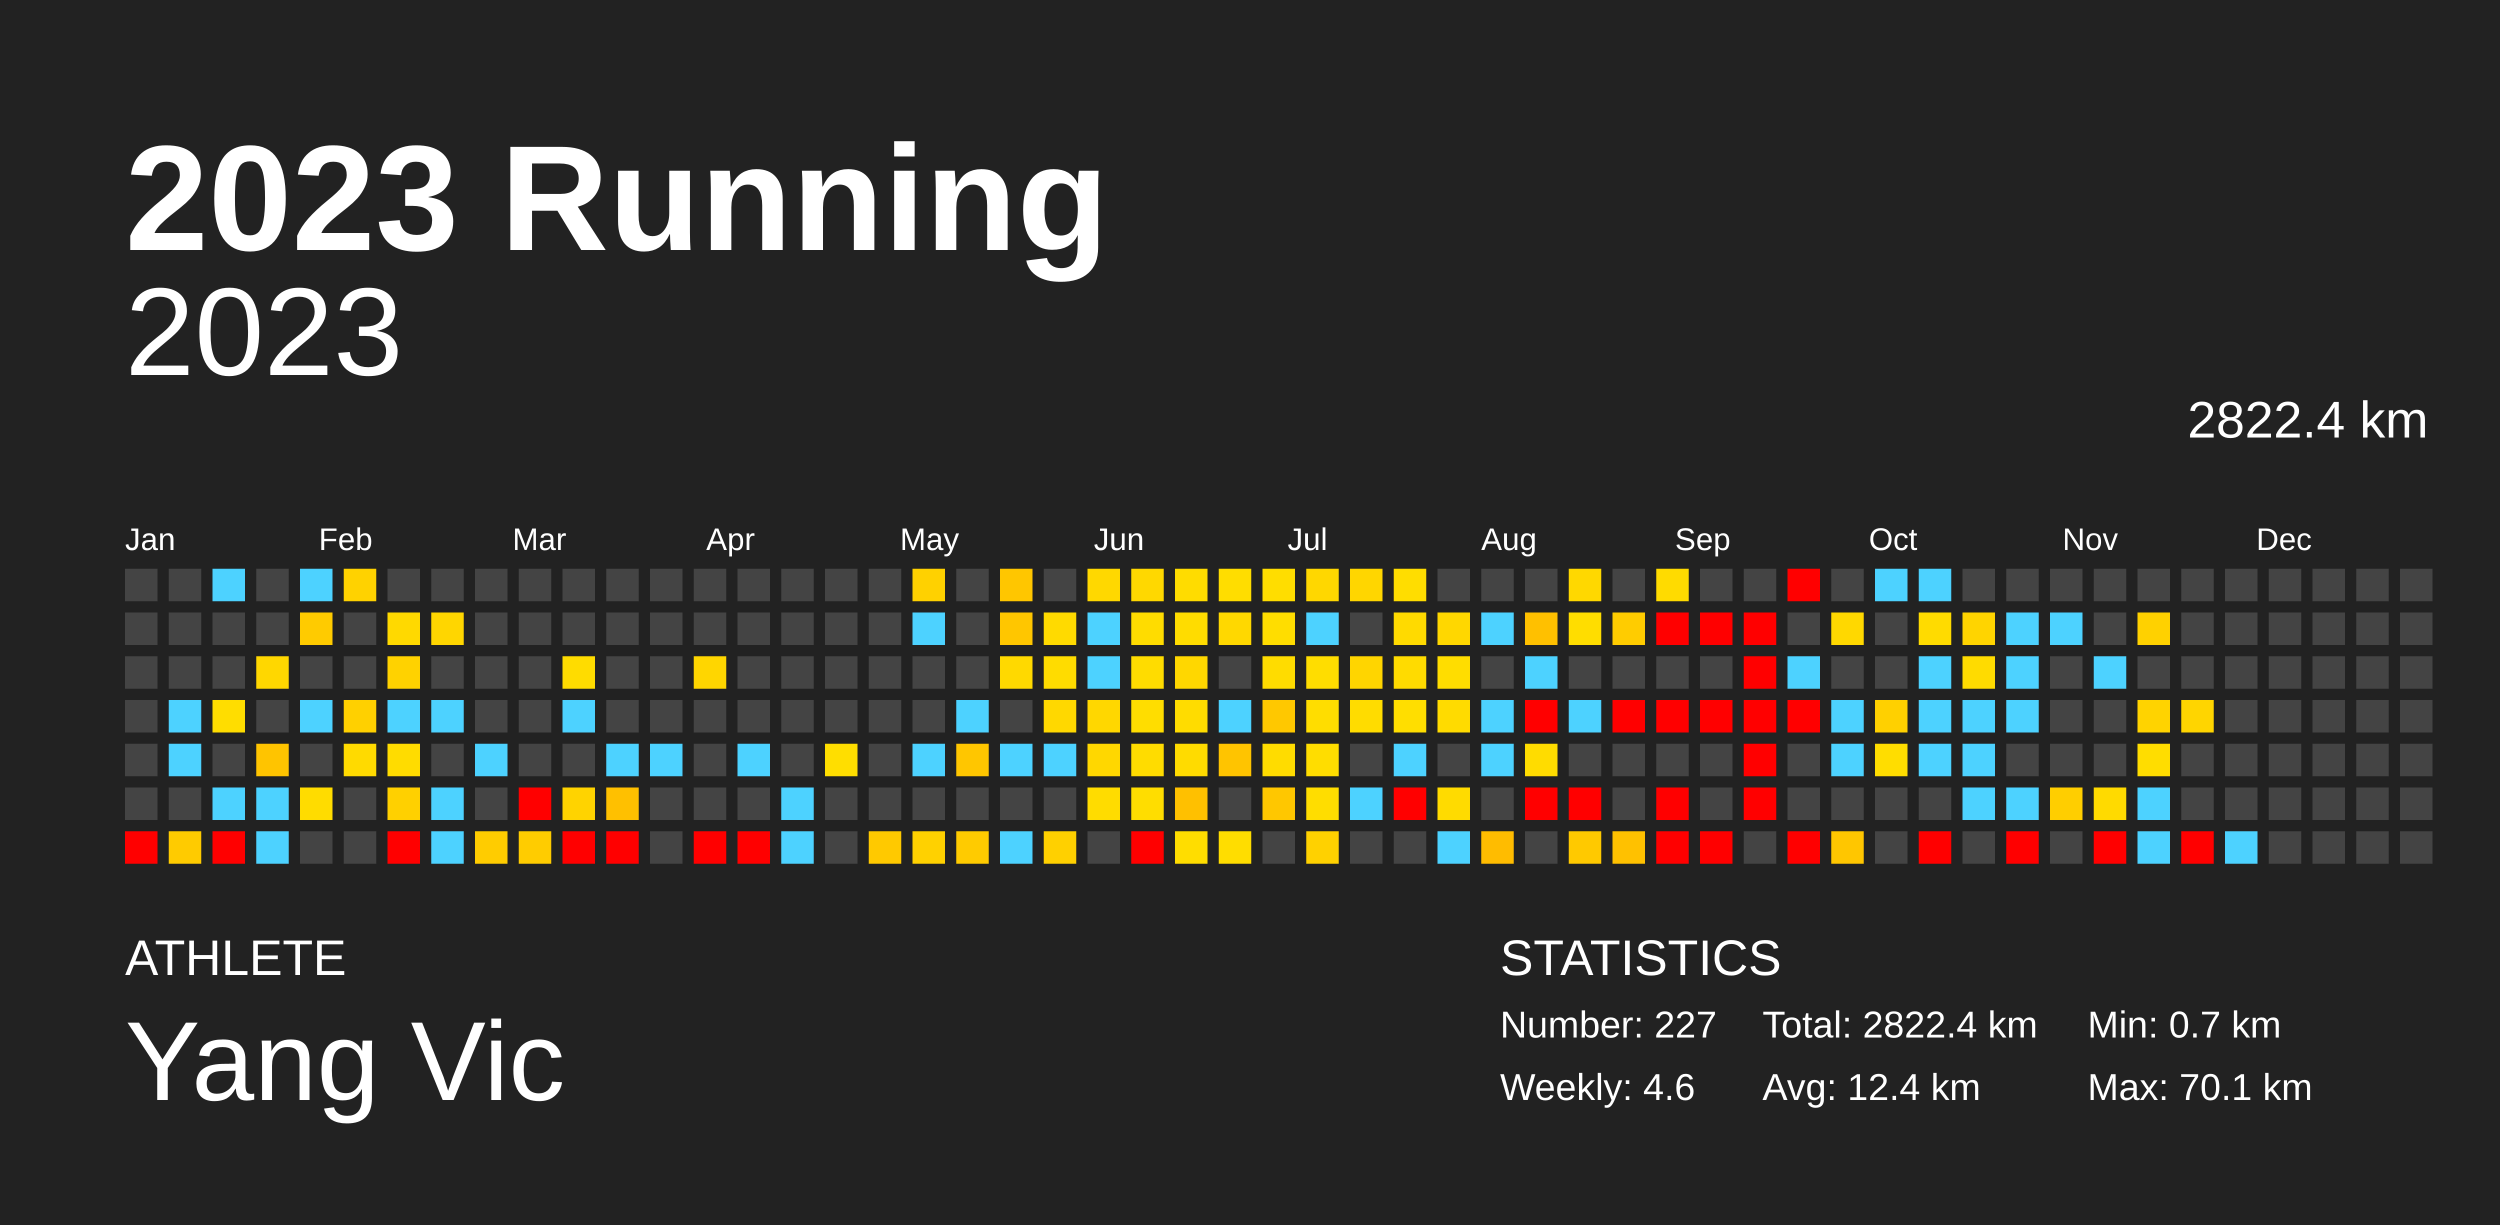
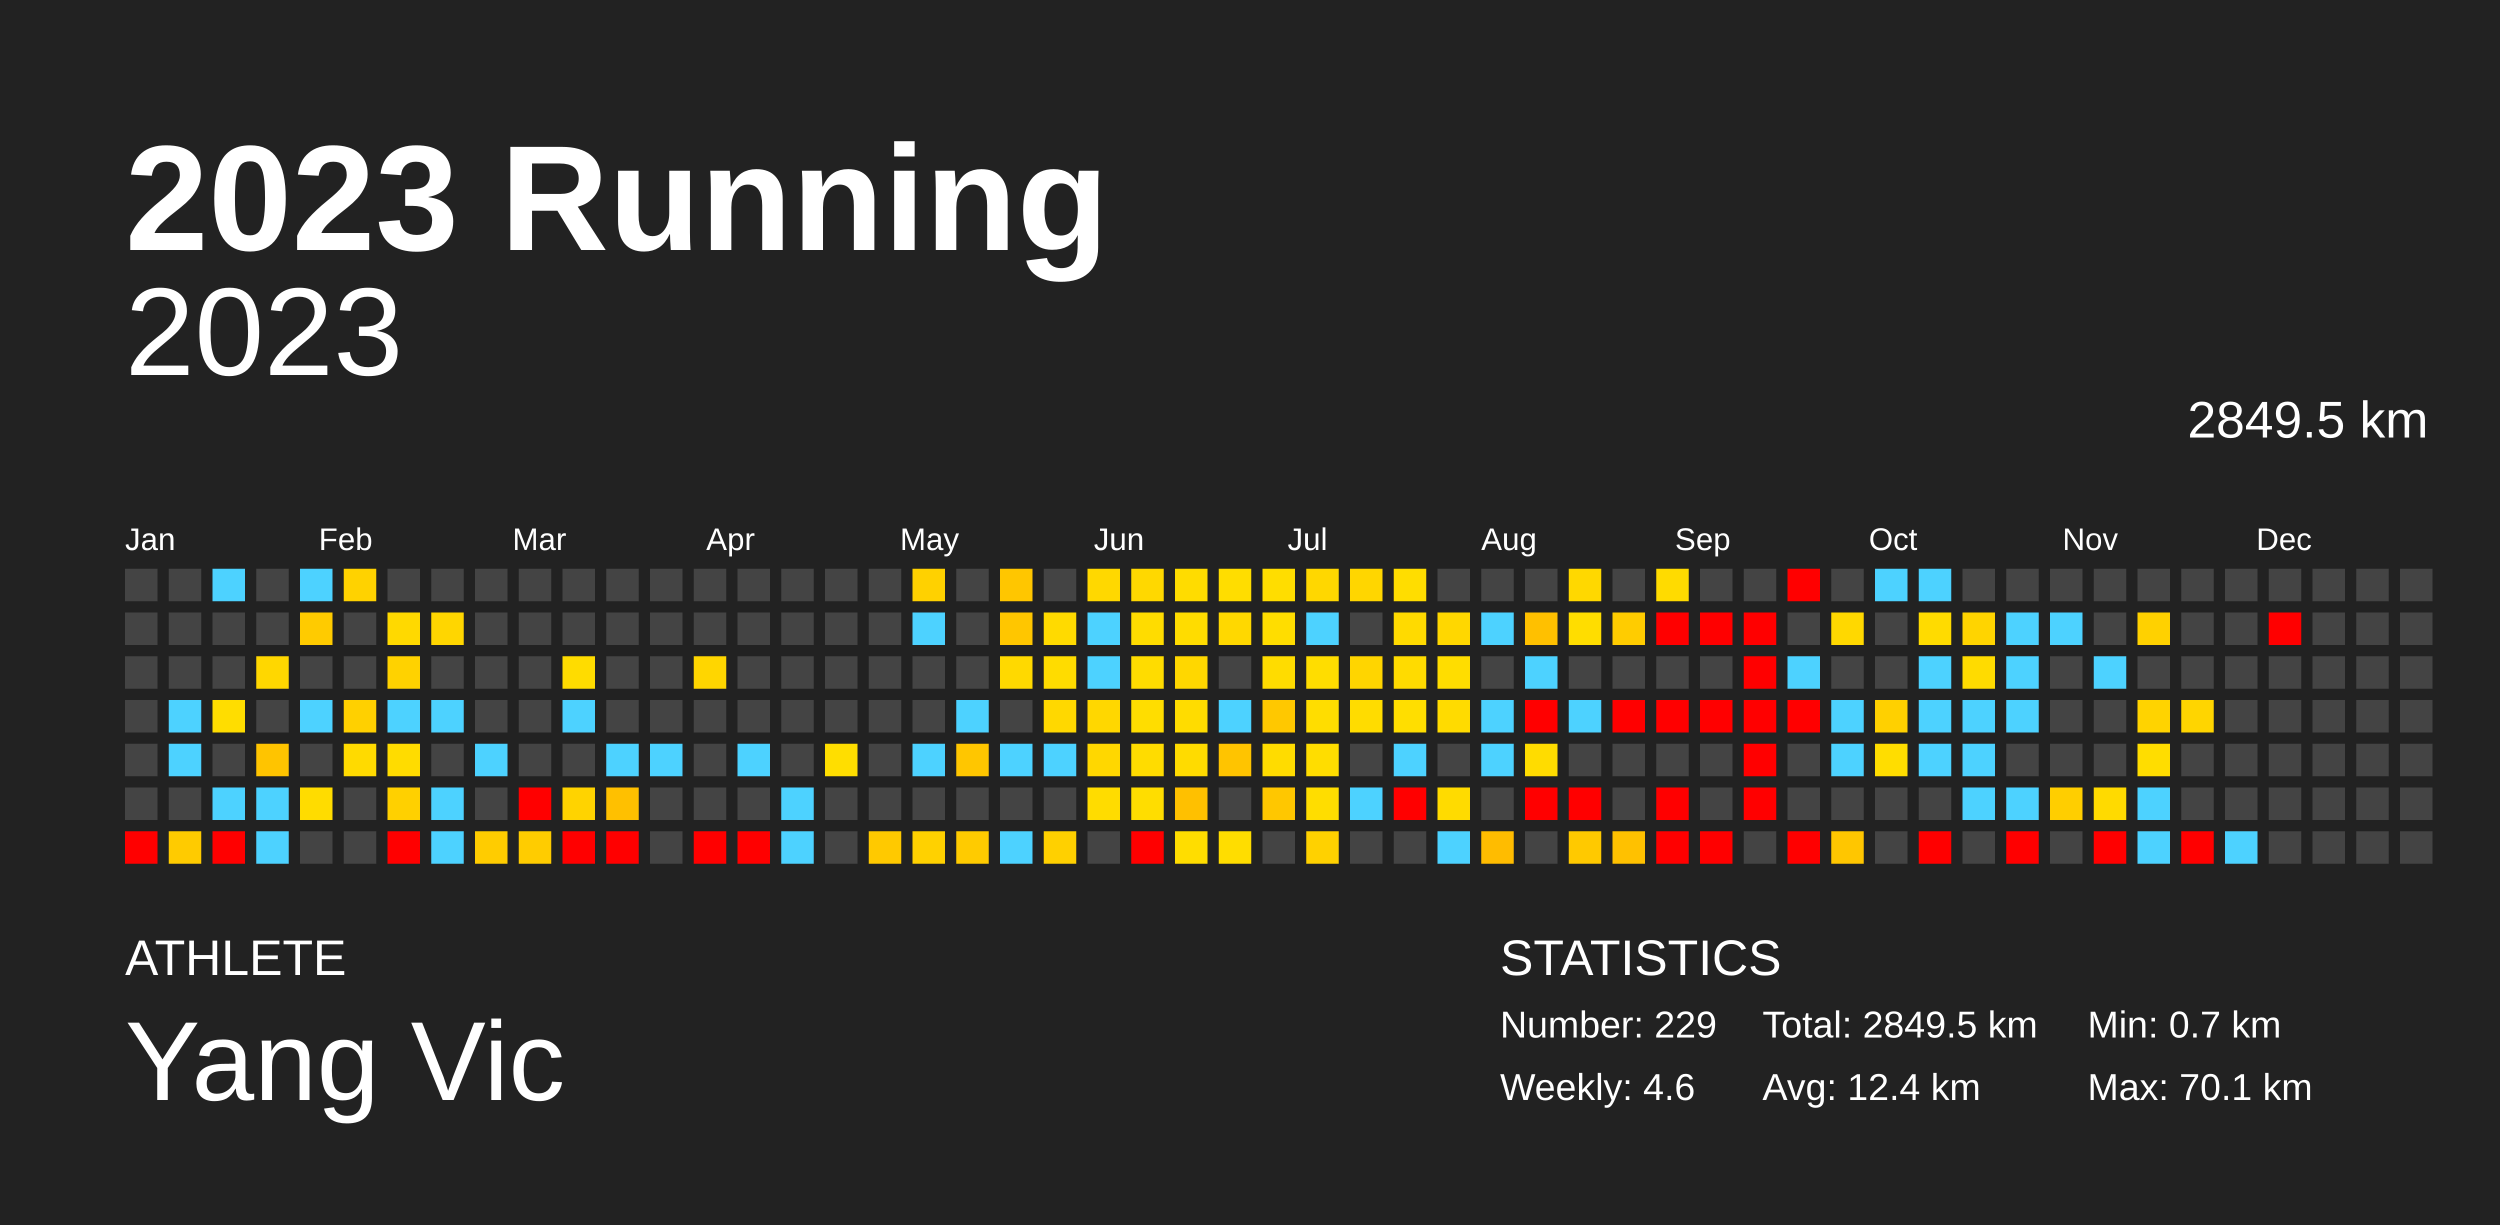
<svg xmlns="http://www.w3.org/2000/svg" baseProfile="full" height="98mm" version="1.1" viewBox="0,0,200,98" width="200mm">
  <defs />
  <rect fill="#222222" height="98" width="200" x="0" y="0" />
  <text fill="#FFFFFF" style="font-size:12px; font-family:Arial; font-weight:bold;" x="10" y="20">2023 Running</text>
  <text fill="#FFFFFF" style="font-size:4px; font-family:Arial" x="10" y="78">ATHLETE</text>
  <text fill="#FFFFFF" style="font-size:9px; font-family:Arial" x="10" y="88">Yang Vic</text>
  <text fill="#FFFFFF" style="font-size:4px; font-family:Arial" x="120" y="78">STATISTICS</text>
-   <text fill="#FFFFFF" style="font-size:3px; font-family:Arial" x="120" y="83">Number: 227</text>
+   <text fill="#FFFFFF" style="font-size:3px; font-family:Arial" x="120" y="83">Number: 229</text>
  <text fill="#FFFFFF" style="font-size:3px; font-family:Arial" x="120" y="88">Weekly: 4.6</text>
-   <text fill="#FFFFFF" style="font-size:3px; font-family:Arial" x="141" y="83">Total: 2822.4 km</text>
+   <text fill="#FFFFFF" style="font-size:3px; font-family:Arial" x="141" y="83">Total: 2849.5 km</text>
  <text fill="#FFFFFF" style="font-size:3px; font-family:Arial" x="141" y="88">Avg: 12.4 km</text>
  <text fill="#FFFFFF" style="font-size:3px; font-family:Arial" x="167" y="83">Min: 0.7 km</text>
  <text fill="#FFFFFF" style="font-size:3px; font-family:Arial" x="167" y="88">Max: 70.1 km</text>
  <text alignment-baseline="hanging" fill="#FFFFFF" style="font-size:10.0px; font-family:Arial;" x="10" y="30">2023</text>
-   <text alignment-baseline="hanging" fill="#FFFFFF" style="font-size:4.125px; font-family:Arial;" x="175" y="35">2822.4 km</text>
+   <text alignment-baseline="hanging" fill="#FFFFFF" style="font-size:4.125px; font-family:Arial;" x="175" y="35">2849.5 km</text>
  <text fill="#FFFFFF" style="font-size:2.5px; font-family:Arial" x="10.0" y="44">Jan</text>
  <text fill="#FFFFFF" style="font-size:2.5px; font-family:Arial" x="25.5" y="44">Feb</text>
  <text fill="#FFFFFF" style="font-size:2.5px; font-family:Arial" x="41.0" y="44">Mar</text>
  <text fill="#FFFFFF" style="font-size:2.5px; font-family:Arial" x="56.5" y="44">Apr</text>
  <text fill="#FFFFFF" style="font-size:2.5px; font-family:Arial" x="72.0" y="44">May</text>
  <text fill="#FFFFFF" style="font-size:2.5px; font-family:Arial" x="87.5" y="44">Jun</text>
  <text fill="#FFFFFF" style="font-size:2.5px; font-family:Arial" x="103.0" y="44">Jul</text>
  <text fill="#FFFFFF" style="font-size:2.5px; font-family:Arial" x="118.5" y="44">Aug</text>
  <text fill="#FFFFFF" style="font-size:2.5px; font-family:Arial" x="134.0" y="44">Sep</text>
  <text fill="#FFFFFF" style="font-size:2.5px; font-family:Arial" x="149.5" y="44">Oct</text>
  <text fill="#FFFFFF" style="font-size:2.5px; font-family:Arial" x="165.0" y="44">Nov</text>
  <text fill="#FFFFFF" style="font-size:2.5px; font-family:Arial" x="180.5" y="44">Dec</text>
  <rect fill="#444444" height="2.6" width="2.6" x="10.0" y="45.5" />
  <rect fill="#444444" height="2.6" width="2.6" x="10.0" y="49.0" />
  <rect fill="#444444" height="2.6" width="2.6" x="10.0" y="52.5" />
  <rect fill="#444444" height="2.6" width="2.6" x="10.0" y="56.0" />
  <rect fill="#444444" height="2.6" width="2.6" x="10.0" y="59.5" />
  <rect fill="#444444" height="2.6" width="2.6" x="10.0" y="63.0" />
  <rect fill="red" height="2.6" width="2.6" x="10.0" y="66.5" />
  <rect fill="#444444" height="2.6" width="2.6" x="13.5" y="45.5" />
  <rect fill="#444444" height="2.6" width="2.6" x="13.5" y="49.0" />
  <rect fill="#444444" height="2.6" width="2.6" x="13.5" y="52.5" />
  <rect fill="#4dd2ff" height="2.6" width="2.6" x="13.5" y="56.0" />
  <rect fill="#4dd2ff" height="2.6" width="2.6" x="13.5" y="59.5" />
  <rect fill="#444444" height="2.6" width="2.6" x="13.5" y="63.0" />
  <rect fill="#ffcb00" height="2.6" width="2.6" x="13.5" y="66.5" />
  <rect fill="#4dd2ff" height="2.6" width="2.6" x="17.0" y="45.5" />
  <rect fill="#444444" height="2.6" width="2.6" x="17.0" y="49.0" />
  <rect fill="#444444" height="2.6" width="2.6" x="17.0" y="52.5" />
  <rect fill="#ffdd00" height="2.6" width="2.6" x="17.0" y="56.0" />
  <rect fill="#444444" height="2.6" width="2.6" x="17.0" y="59.5" />
  <rect fill="#4dd2ff" height="2.6" width="2.6" x="17.0" y="63.0" />
  <rect fill="red" height="2.6" width="2.6" x="17.0" y="66.5" />
  <rect fill="#444444" height="2.6" width="2.6" x="20.5" y="45.5" />
  <rect fill="#444444" height="2.6" width="2.6" x="20.5" y="49.0" />
  <rect fill="#ffd700" height="2.6" width="2.6" x="20.5" y="52.5" />
  <rect fill="#444444" height="2.6" width="2.6" x="20.5" y="56.0" />
  <rect fill="#ffc400" height="2.6" width="2.6" x="20.5" y="59.5" />
  <rect fill="#4dd2ff" height="2.6" width="2.6" x="20.5" y="63.0" />
  <rect fill="#4dd2ff" height="2.6" width="2.6" x="20.5" y="66.5" />
  <rect fill="#4dd2ff" height="2.6" width="2.6" x="24.0" y="45.5" />
  <rect fill="#ffcb00" height="2.6" width="2.6" x="24.0" y="49.0" />
  <rect fill="#444444" height="2.6" width="2.6" x="24.0" y="52.5" />
  <rect fill="#4dd2ff" height="2.6" width="2.6" x="24.0" y="56.0" />
  <rect fill="#444444" height="2.6" width="2.6" x="24.0" y="59.5" />
  <rect fill="#ffdc00" height="2.6" width="2.6" x="24.0" y="63.0" />
  <rect fill="#444444" height="2.6" width="2.6" x="24.0" y="66.5" />
  <rect fill="#ffd200" height="2.6" width="2.6" x="27.5" y="45.5" />
  <rect fill="#444444" height="2.6" width="2.6" x="27.5" y="49.0" />
  <rect fill="#444444" height="2.6" width="2.6" x="27.5" y="52.5" />
  <rect fill="#ffd000" height="2.6" width="2.6" x="27.5" y="56.0" />
  <rect fill="#ffda00" height="2.6" width="2.6" x="27.5" y="59.5" />
  <rect fill="#444444" height="2.6" width="2.6" x="27.5" y="63.0" />
  <rect fill="#444444" height="2.6" width="2.6" x="27.5" y="66.5" />
  <rect fill="#444444" height="2.6" width="2.6" x="31.0" y="45.5" />
  <rect fill="#ffd900" height="2.6" width="2.6" x="31.0" y="49.0" />
  <rect fill="#ffd200" height="2.6" width="2.6" x="31.0" y="52.5" />
  <rect fill="#4dd2ff" height="2.6" width="2.6" x="31.0" y="56.0" />
  <rect fill="#ffdc00" height="2.6" width="2.6" x="31.0" y="59.5" />
  <rect fill="#ffd000" height="2.6" width="2.6" x="31.0" y="63.0" />
  <rect fill="red" height="2.6" width="2.6" x="31.0" y="66.5" />
  <rect fill="#444444" height="2.6" width="2.6" x="34.5" y="45.5" />
  <rect fill="#ffd600" height="2.6" width="2.6" x="34.5" y="49.0" />
  <rect fill="#444444" height="2.6" width="2.6" x="34.5" y="52.5" />
  <rect fill="#4dd2ff" height="2.6" width="2.6" x="34.5" y="56.0" />
  <rect fill="#444444" height="2.6" width="2.6" x="34.5" y="59.5" />
  <rect fill="#4dd2ff" height="2.6" width="2.6" x="34.5" y="63.0" />
  <rect fill="#4dd2ff" height="2.6" width="2.6" x="34.5" y="66.5" />
  <rect fill="#444444" height="2.6" width="2.6" x="38.0" y="45.5" />
  <rect fill="#444444" height="2.6" width="2.6" x="38.0" y="49.0" />
  <rect fill="#444444" height="2.6" width="2.6" x="38.0" y="52.5" />
  <rect fill="#444444" height="2.6" width="2.6" x="38.0" y="56.0" />
  <rect fill="#4dd2ff" height="2.6" width="2.6" x="38.0" y="59.5" />
  <rect fill="#444444" height="2.6" width="2.6" x="38.0" y="63.0" />
  <rect fill="#ffcc00" height="2.6" width="2.6" x="38.0" y="66.5" />
  <rect fill="#444444" height="2.6" width="2.6" x="41.5" y="45.5" />
  <rect fill="#444444" height="2.6" width="2.6" x="41.5" y="49.0" />
  <rect fill="#444444" height="2.6" width="2.6" x="41.5" y="52.5" />
  <rect fill="#444444" height="2.6" width="2.6" x="41.5" y="56.0" />
  <rect fill="#444444" height="2.6" width="2.6" x="41.5" y="59.5" />
  <rect fill="red" height="2.6" width="2.6" x="41.5" y="63.0" />
  <rect fill="#ffcc00" height="2.6" width="2.6" x="41.5" y="66.5" />
  <rect fill="#444444" height="2.6" width="2.6" x="45.0" y="45.5" />
  <rect fill="#444444" height="2.6" width="2.6" x="45.0" y="49.0" />
  <rect fill="#ffdc00" height="2.6" width="2.6" x="45.0" y="52.5" />
  <rect fill="#4dd2ff" height="2.6" width="2.6" x="45.0" y="56.0" />
  <rect fill="#444444" height="2.6" width="2.6" x="45.0" y="59.5" />
  <rect fill="#ffd300" height="2.6" width="2.6" x="45.0" y="63.0" />
  <rect fill="red" height="2.6" width="2.6" x="45.0" y="66.5" />
  <rect fill="#444444" height="2.6" width="2.6" x="48.5" y="45.5" />
  <rect fill="#444444" height="2.6" width="2.6" x="48.5" y="49.0" />
  <rect fill="#444444" height="2.6" width="2.6" x="48.5" y="52.5" />
  <rect fill="#444444" height="2.6" width="2.6" x="48.5" y="56.0" />
  <rect fill="#4dd2ff" height="2.6" width="2.6" x="48.5" y="59.5" />
  <rect fill="#ffc000" height="2.6" width="2.6" x="48.5" y="63.0" />
  <rect fill="red" height="2.6" width="2.6" x="48.5" y="66.5" />
  <rect fill="#444444" height="2.6" width="2.6" x="52.0" y="45.5" />
  <rect fill="#444444" height="2.6" width="2.6" x="52.0" y="49.0" />
  <rect fill="#444444" height="2.6" width="2.6" x="52.0" y="52.5" />
  <rect fill="#444444" height="2.6" width="2.6" x="52.0" y="56.0" />
  <rect fill="#4dd2ff" height="2.6" width="2.6" x="52.0" y="59.5" />
  <rect fill="#444444" height="2.6" width="2.6" x="52.0" y="63.0" />
  <rect fill="#444444" height="2.6" width="2.6" x="52.0" y="66.5" />
  <rect fill="#444444" height="2.6" width="2.6" x="55.5" y="45.5" />
  <rect fill="#444444" height="2.6" width="2.6" x="55.5" y="49.0" />
  <rect fill="#ffd600" height="2.6" width="2.6" x="55.5" y="52.5" />
  <rect fill="#444444" height="2.6" width="2.6" x="55.5" y="56.0" />
  <rect fill="#444444" height="2.6" width="2.6" x="55.5" y="59.5" />
  <rect fill="#444444" height="2.6" width="2.6" x="55.5" y="63.0" />
  <rect fill="red" height="2.6" width="2.6" x="55.5" y="66.5" />
  <rect fill="#444444" height="2.6" width="2.6" x="59.0" y="45.5" />
  <rect fill="#444444" height="2.6" width="2.6" x="59.0" y="49.0" />
  <rect fill="#444444" height="2.6" width="2.6" x="59.0" y="52.5" />
  <rect fill="#444444" height="2.6" width="2.6" x="59.0" y="56.0" />
  <rect fill="#4dd2ff" height="2.6" width="2.6" x="59.0" y="59.5" />
  <rect fill="#444444" height="2.6" width="2.6" x="59.0" y="63.0" />
  <rect fill="red" height="2.6" width="2.6" x="59.0" y="66.5" />
  <rect fill="#444444" height="2.6" width="2.6" x="62.5" y="45.5" />
  <rect fill="#444444" height="2.6" width="2.6" x="62.5" y="49.0" />
  <rect fill="#444444" height="2.6" width="2.6" x="62.5" y="52.5" />
  <rect fill="#444444" height="2.6" width="2.6" x="62.5" y="56.0" />
  <rect fill="#444444" height="2.6" width="2.6" x="62.5" y="59.5" />
  <rect fill="#4dd2ff" height="2.6" width="2.6" x="62.5" y="63.0" />
  <rect fill="#4dd2ff" height="2.6" width="2.6" x="62.5" y="66.5" />
  <rect fill="#444444" height="2.6" width="2.6" x="66.0" y="45.5" />
  <rect fill="#444444" height="2.6" width="2.6" x="66.0" y="49.0" />
  <rect fill="#444444" height="2.6" width="2.6" x="66.0" y="52.5" />
  <rect fill="#444444" height="2.6" width="2.6" x="66.0" y="56.0" />
  <rect fill="#ffde00" height="2.6" width="2.6" x="66.0" y="59.5" />
  <rect fill="#444444" height="2.6" width="2.6" x="66.0" y="63.0" />
  <rect fill="#444444" height="2.6" width="2.6" x="66.0" y="66.5" />
  <rect fill="#444444" height="2.6" width="2.6" x="69.5" y="45.5" />
  <rect fill="#444444" height="2.6" width="2.6" x="69.5" y="49.0" />
  <rect fill="#444444" height="2.6" width="2.6" x="69.5" y="52.5" />
  <rect fill="#444444" height="2.6" width="2.6" x="69.5" y="56.0" />
  <rect fill="#444444" height="2.6" width="2.6" x="69.5" y="59.5" />
  <rect fill="#444444" height="2.6" width="2.6" x="69.5" y="63.0" />
  <rect fill="#ffc900" height="2.6" width="2.6" x="69.5" y="66.5" />
  <rect fill="#ffd100" height="2.6" width="2.6" x="73.0" y="45.5" />
  <rect fill="#4dd2ff" height="2.6" width="2.6" x="73.0" y="49.0" />
  <rect fill="#444444" height="2.6" width="2.6" x="73.0" y="52.5" />
  <rect fill="#444444" height="2.6" width="2.6" x="73.0" y="56.0" />
  <rect fill="#4dd2ff" height="2.6" width="2.6" x="73.0" y="59.5" />
  <rect fill="#444444" height="2.6" width="2.6" x="73.0" y="63.0" />
  <rect fill="#ffd100" height="2.6" width="2.6" x="73.0" y="66.5" />
  <rect fill="#444444" height="2.6" width="2.6" x="76.5" y="45.5" />
  <rect fill="#444444" height="2.6" width="2.6" x="76.5" y="49.0" />
  <rect fill="#444444" height="2.6" width="2.6" x="76.5" y="52.5" />
  <rect fill="#4dd2ff" height="2.6" width="2.6" x="76.5" y="56.0" />
  <rect fill="#ffc600" height="2.6" width="2.6" x="76.5" y="59.5" />
  <rect fill="#444444" height="2.6" width="2.6" x="76.5" y="63.0" />
  <rect fill="#ffcb00" height="2.6" width="2.6" x="76.5" y="66.5" />
  <rect fill="#ffc600" height="2.6" width="2.6" x="80.0" y="45.5" />
  <rect fill="#ffc600" height="2.6" width="2.6" x="80.0" y="49.0" />
  <rect fill="#ffd900" height="2.6" width="2.6" x="80.0" y="52.5" />
  <rect fill="#444444" height="2.6" width="2.6" x="80.0" y="56.0" />
  <rect fill="#4dd2ff" height="2.6" width="2.6" x="80.0" y="59.5" />
  <rect fill="#444444" height="2.6" width="2.6" x="80.0" y="63.0" />
  <rect fill="#4dd2ff" height="2.6" width="2.6" x="80.0" y="66.5" />
  <rect fill="#444444" height="2.6" width="2.6" x="83.5" y="45.5" />
  <rect fill="#ffda00" height="2.6" width="2.6" x="83.5" y="49.0" />
  <rect fill="#ffdc00" height="2.6" width="2.6" x="83.5" y="52.5" />
  <rect fill="#ffd800" height="2.6" width="2.6" x="83.5" y="56.0" />
  <rect fill="#4dd2ff" height="2.6" width="2.6" x="83.5" y="59.5" />
  <rect fill="#444444" height="2.6" width="2.6" x="83.5" y="63.0" />
  <rect fill="#ffd000" height="2.6" width="2.6" x="83.5" y="66.5" />
  <rect fill="#ffd800" height="2.6" width="2.6" x="87.0" y="45.5" />
  <rect fill="#4dd2ff" height="2.6" width="2.6" x="87.0" y="49.0" />
  <rect fill="#4dd2ff" height="2.6" width="2.6" x="87.0" y="52.5" />
  <rect fill="#ffd700" height="2.6" width="2.6" x="87.0" y="56.0" />
  <rect fill="#ffd700" height="2.6" width="2.6" x="87.0" y="59.5" />
  <rect fill="#ffdc00" height="2.6" width="2.6" x="87.0" y="63.0" />
  <rect fill="#444444" height="2.6" width="2.6" x="87.0" y="66.5" />
  <rect fill="#ffd800" height="2.6" width="2.6" x="90.5" y="45.5" />
  <rect fill="#ffdc00" height="2.6" width="2.6" x="90.5" y="49.0" />
  <rect fill="#ffdc00" height="2.6" width="2.6" x="90.5" y="52.5" />
  <rect fill="#ffdd00" height="2.6" width="2.6" x="90.5" y="56.0" />
  <rect fill="#ffdc00" height="2.6" width="2.6" x="90.5" y="59.5" />
  <rect fill="#ffdd00" height="2.6" width="2.6" x="90.5" y="63.0" />
  <rect fill="red" height="2.6" width="2.6" x="90.5" y="66.5" />
  <rect fill="#ffdc00" height="2.6" width="2.6" x="94.0" y="45.5" />
  <rect fill="#ffdc00" height="2.6" width="2.6" x="94.0" y="49.0" />
  <rect fill="#ffd700" height="2.6" width="2.6" x="94.0" y="52.5" />
  <rect fill="#ffdc00" height="2.6" width="2.6" x="94.0" y="56.0" />
  <rect fill="#ffdb00" height="2.6" width="2.6" x="94.0" y="59.5" />
  <rect fill="#ffc000" height="2.6" width="2.6" x="94.0" y="63.0" />
  <rect fill="#ffdd00" height="2.6" width="2.6" x="94.0" y="66.5" />
  <rect fill="#ffdd00" height="2.6" width="2.6" x="97.5" y="45.5" />
  <rect fill="#ffd800" height="2.6" width="2.6" x="97.5" y="49.0" />
  <rect fill="#444444" height="2.6" width="2.6" x="97.5" y="52.5" />
  <rect fill="#4dd2ff" height="2.6" width="2.6" x="97.5" y="56.0" />
  <rect fill="#ffc400" height="2.6" width="2.6" x="97.5" y="59.5" />
  <rect fill="#444444" height="2.6" width="2.6" x="97.5" y="63.0" />
  <rect fill="#ffdd00" height="2.6" width="2.6" x="97.5" y="66.5" />
  <rect fill="#ffdd00" height="2.6" width="2.6" x="101.0" y="45.5" />
  <rect fill="#ffdd00" height="2.6" width="2.6" x="101.0" y="49.0" />
  <rect fill="#ffdc00" height="2.6" width="2.6" x="101.0" y="52.5" />
  <rect fill="#ffc800" height="2.6" width="2.6" x="101.0" y="56.0" />
  <rect fill="#ffdc00" height="2.6" width="2.6" x="101.0" y="59.5" />
  <rect fill="#ffc700" height="2.6" width="2.6" x="101.0" y="63.0" />
  <rect fill="#444444" height="2.6" width="2.6" x="101.0" y="66.5" />
  <rect fill="#ffd700" height="2.6" width="2.6" x="104.5" y="45.5" />
  <rect fill="#4dd2ff" height="2.6" width="2.6" x="104.5" y="49.0" />
  <rect fill="#ffdd00" height="2.6" width="2.6" x="104.5" y="52.5" />
  <rect fill="#ffdd00" height="2.6" width="2.6" x="104.5" y="56.0" />
  <rect fill="#ffdd00" height="2.6" width="2.6" x="104.5" y="59.5" />
  <rect fill="#ffdd00" height="2.6" width="2.6" x="104.5" y="63.0" />
  <rect fill="#ffd100" height="2.6" width="2.6" x="104.5" y="66.5" />
  <rect fill="#ffd600" height="2.6" width="2.6" x="108.0" y="45.5" />
  <rect fill="#444444" height="2.6" width="2.6" x="108.0" y="49.0" />
  <rect fill="#ffd500" height="2.6" width="2.6" x="108.0" y="52.5" />
  <rect fill="#ffdc00" height="2.6" width="2.6" x="108.0" y="56.0" />
  <rect fill="#444444" height="2.6" width="2.6" x="108.0" y="59.5" />
  <rect fill="#4dd2ff" height="2.6" width="2.6" x="108.0" y="63.0" />
  <rect fill="#444444" height="2.6" width="2.6" x="108.0" y="66.5" />
  <rect fill="#ffdd00" height="2.6" width="2.6" x="111.5" y="45.5" />
  <rect fill="#ffda00" height="2.6" width="2.6" x="111.5" y="49.0" />
  <rect fill="#ffdb00" height="2.6" width="2.6" x="111.5" y="52.5" />
  <rect fill="#ffde00" height="2.6" width="2.6" x="111.5" y="56.0" />
  <rect fill="#4dd2ff" height="2.6" width="2.6" x="111.5" y="59.5" />
  <rect fill="red" height="2.6" width="2.6" x="111.5" y="63.0" />
  <rect fill="#444444" height="2.6" width="2.6" x="111.5" y="66.5" />
  <rect fill="#444444" height="2.6" width="2.6" x="115.0" y="45.5" />
  <rect fill="#ffd700" height="2.6" width="2.6" x="115.0" y="49.0" />
  <rect fill="#ffdd00" height="2.6" width="2.6" x="115.0" y="52.5" />
  <rect fill="#ffdb00" height="2.6" width="2.6" x="115.0" y="56.0" />
  <rect fill="#444444" height="2.6" width="2.6" x="115.0" y="59.5" />
  <rect fill="#ffdb00" height="2.6" width="2.6" x="115.0" y="63.0" />
  <rect fill="#4dd2ff" height="2.6" width="2.6" x="115.0" y="66.5" />
  <rect fill="#444444" height="2.6" width="2.6" x="118.5" y="45.5" />
  <rect fill="#4dd2ff" height="2.6" width="2.6" x="118.5" y="49.0" />
  <rect fill="#444444" height="2.6" width="2.6" x="118.5" y="52.5" />
  <rect fill="#4dd2ff" height="2.6" width="2.6" x="118.5" y="56.0" />
  <rect fill="#4dd2ff" height="2.6" width="2.6" x="118.5" y="59.5" />
  <rect fill="#444444" height="2.6" width="2.6" x="118.5" y="63.0" />
  <rect fill="#ffbc00" height="2.6" width="2.6" x="118.5" y="66.5" />
  <rect fill="#444444" height="2.6" width="2.6" x="122.0" y="45.5" />
  <rect fill="#ffc000" height="2.6" width="2.6" x="122.0" y="49.0" />
  <rect fill="#4dd2ff" height="2.6" width="2.6" x="122.0" y="52.5" />
  <rect fill="red" height="2.6" width="2.6" x="122.0" y="56.0" />
  <rect fill="#ffdc00" height="2.6" width="2.6" x="122.0" y="59.5" />
  <rect fill="red" height="2.6" width="2.6" x="122.0" y="63.0" />
  <rect fill="#444444" height="2.6" width="2.6" x="122.0" y="66.5" />
  <rect fill="#ffd800" height="2.6" width="2.6" x="125.5" y="45.5" />
  <rect fill="#ffdd00" height="2.6" width="2.6" x="125.5" y="49.0" />
  <rect fill="#444444" height="2.6" width="2.6" x="125.5" y="52.5" />
  <rect fill="#4dd2ff" height="2.6" width="2.6" x="125.5" y="56.0" />
  <rect fill="#444444" height="2.6" width="2.6" x="125.5" y="59.5" />
  <rect fill="red" height="2.6" width="2.6" x="125.5" y="63.0" />
  <rect fill="#ffc900" height="2.6" width="2.6" x="125.5" y="66.5" />
  <rect fill="#444444" height="2.6" width="2.6" x="129.0" y="45.5" />
  <rect fill="#ffcc00" height="2.6" width="2.6" x="129.0" y="49.0" />
  <rect fill="#444444" height="2.6" width="2.6" x="129.0" y="52.5" />
  <rect fill="red" height="2.6" width="2.6" x="129.0" y="56.0" />
  <rect fill="#444444" height="2.6" width="2.6" x="129.0" y="59.5" />
  <rect fill="#444444" height="2.6" width="2.6" x="129.0" y="63.0" />
  <rect fill="#ffc100" height="2.6" width="2.6" x="129.0" y="66.5" />
  <rect fill="#ffdb00" height="2.6" width="2.6" x="132.5" y="45.5" />
  <rect fill="red" height="2.6" width="2.6" x="132.5" y="49.0" />
  <rect fill="#444444" height="2.6" width="2.6" x="132.5" y="52.5" />
  <rect fill="red" height="2.6" width="2.6" x="132.5" y="56.0" />
  <rect fill="#444444" height="2.6" width="2.6" x="132.5" y="59.5" />
  <rect fill="red" height="2.6" width="2.6" x="132.5" y="63.0" />
  <rect fill="red" height="2.6" width="2.6" x="132.5" y="66.5" />
  <rect fill="#444444" height="2.6" width="2.6" x="136.0" y="45.5" />
  <rect fill="red" height="2.6" width="2.6" x="136.0" y="49.0" />
  <rect fill="#444444" height="2.6" width="2.6" x="136.0" y="52.5" />
  <rect fill="red" height="2.6" width="2.6" x="136.0" y="56.0" />
  <rect fill="#444444" height="2.6" width="2.6" x="136.0" y="59.5" />
  <rect fill="#444444" height="2.6" width="2.6" x="136.0" y="63.0" />
  <rect fill="red" height="2.6" width="2.6" x="136.0" y="66.5" />
  <rect fill="#444444" height="2.6" width="2.6" x="139.5" y="45.5" />
  <rect fill="red" height="2.6" width="2.6" x="139.5" y="49.0" />
  <rect fill="red" height="2.6" width="2.6" x="139.5" y="52.5" />
  <rect fill="red" height="2.6" width="2.6" x="139.5" y="56.0" />
  <rect fill="red" height="2.6" width="2.6" x="139.5" y="59.5" />
  <rect fill="red" height="2.6" width="2.6" x="139.5" y="63.0" />
  <rect fill="#444444" height="2.6" width="2.6" x="139.5" y="66.5" />
  <rect fill="red" height="2.6" width="2.6" x="143.0" y="45.5" />
  <rect fill="#444444" height="2.6" width="2.6" x="143.0" y="49.0" />
  <rect fill="#4dd2ff" height="2.6" width="2.6" x="143.0" y="52.5" />
  <rect fill="red" height="2.6" width="2.6" x="143.0" y="56.0" />
  <rect fill="#444444" height="2.6" width="2.6" x="143.0" y="59.5" />
  <rect fill="#444444" height="2.6" width="2.6" x="143.0" y="63.0" />
  <rect fill="red" height="2.6" width="2.6" x="143.0" y="66.5" />
  <rect fill="#444444" height="2.6" width="2.6" x="146.5" y="45.5" />
  <rect fill="#ffd800" height="2.6" width="2.6" x="146.5" y="49.0" />
  <rect fill="#444444" height="2.6" width="2.6" x="146.5" y="52.5" />
  <rect fill="#4dd2ff" height="2.6" width="2.6" x="146.5" y="56.0" />
  <rect fill="#4dd2ff" height="2.6" width="2.6" x="146.5" y="59.5" />
  <rect fill="#444444" height="2.6" width="2.6" x="146.5" y="63.0" />
  <rect fill="#ffc600" height="2.6" width="2.6" x="146.5" y="66.5" />
  <rect fill="#4dd2ff" height="2.6" width="2.6" x="150.0" y="45.5" />
  <rect fill="#444444" height="2.6" width="2.6" x="150.0" y="49.0" />
  <rect fill="#444444" height="2.6" width="2.6" x="150.0" y="52.5" />
  <rect fill="#ffd000" height="2.6" width="2.6" x="150.0" y="56.0" />
  <rect fill="#ffdd00" height="2.6" width="2.6" x="150.0" y="59.5" />
  <rect fill="#444444" height="2.6" width="2.6" x="150.0" y="63.0" />
  <rect fill="#444444" height="2.6" width="2.6" x="150.0" y="66.5" />
  <rect fill="#4dd2ff" height="2.6" width="2.6" x="153.5" y="45.5" />
  <rect fill="#ffdb00" height="2.6" width="2.6" x="153.5" y="49.0" />
  <rect fill="#4dd2ff" height="2.6" width="2.6" x="153.5" y="52.5" />
  <rect fill="#4dd2ff" height="2.6" width="2.6" x="153.5" y="56.0" />
  <rect fill="#4dd2ff" height="2.6" width="2.6" x="153.5" y="59.5" />
  <rect fill="#444444" height="2.6" width="2.6" x="153.5" y="63.0" />
  <rect fill="red" height="2.6" width="2.6" x="153.5" y="66.5" />
  <rect fill="#444444" height="2.6" width="2.6" x="157.0" y="45.5" />
  <rect fill="#ffd400" height="2.6" width="2.6" x="157.0" y="49.0" />
  <rect fill="#ffdb00" height="2.6" width="2.6" x="157.0" y="52.5" />
  <rect fill="#4dd2ff" height="2.6" width="2.6" x="157.0" y="56.0" />
  <rect fill="#4dd2ff" height="2.6" width="2.6" x="157.0" y="59.5" />
  <rect fill="#4dd2ff" height="2.6" width="2.6" x="157.0" y="63.0" />
  <rect fill="#444444" height="2.6" width="2.6" x="157.0" y="66.5" />
  <rect fill="#444444" height="2.6" width="2.6" x="160.5" y="45.5" />
  <rect fill="#4dd2ff" height="2.6" width="2.6" x="160.5" y="49.0" />
  <rect fill="#4dd2ff" height="2.6" width="2.6" x="160.5" y="52.5" />
  <rect fill="#4dd2ff" height="2.6" width="2.6" x="160.5" y="56.0" />
  <rect fill="#444444" height="2.6" width="2.6" x="160.5" y="59.5" />
  <rect fill="#4dd2ff" height="2.6" width="2.6" x="160.5" y="63.0" />
  <rect fill="red" height="2.6" width="2.6" x="160.5" y="66.5" />
  <rect fill="#444444" height="2.6" width="2.6" x="164.0" y="45.5" />
  <rect fill="#4dd2ff" height="2.6" width="2.6" x="164.0" y="49.0" />
  <rect fill="#444444" height="2.6" width="2.6" x="164.0" y="52.5" />
  <rect fill="#444444" height="2.6" width="2.6" x="164.0" y="56.0" />
  <rect fill="#444444" height="2.6" width="2.6" x="164.0" y="59.5" />
  <rect fill="#ffce00" height="2.6" width="2.6" x="164.0" y="63.0" />
  <rect fill="#444444" height="2.6" width="2.6" x="164.0" y="66.5" />
  <rect fill="#444444" height="2.6" width="2.6" x="167.5" y="45.5" />
  <rect fill="#444444" height="2.6" width="2.6" x="167.5" y="49.0" />
  <rect fill="#4dd2ff" height="2.6" width="2.6" x="167.5" y="52.5" />
  <rect fill="#444444" height="2.6" width="2.6" x="167.5" y="56.0" />
  <rect fill="#444444" height="2.6" width="2.6" x="167.5" y="59.5" />
  <rect fill="#ffda00" height="2.6" width="2.6" x="167.5" y="63.0" />
  <rect fill="red" height="2.6" width="2.6" x="167.5" y="66.5" />
  <rect fill="#444444" height="2.6" width="2.6" x="171.0" y="45.5" />
  <rect fill="#ffd100" height="2.6" width="2.6" x="171.0" y="49.0" />
  <rect fill="#444444" height="2.6" width="2.6" x="171.0" y="52.5" />
  <rect fill="#ffd300" height="2.6" width="2.6" x="171.0" y="56.0" />
  <rect fill="#ffdd00" height="2.6" width="2.6" x="171.0" y="59.5" />
  <rect fill="#4dd2ff" height="2.6" width="2.6" x="171.0" y="63.0" />
  <rect fill="#4dd2ff" height="2.6" width="2.6" x="171.0" y="66.5" />
  <rect fill="#444444" height="2.6" width="2.6" x="174.5" y="45.5" />
  <rect fill="#444444" height="2.6" width="2.6" x="174.5" y="49.0" />
  <rect fill="#444444" height="2.6" width="2.6" x="174.5" y="52.5" />
  <rect fill="#ffd500" height="2.6" width="2.6" x="174.5" y="56.0" />
  <rect fill="#444444" height="2.6" width="2.6" x="174.5" y="59.5" />
  <rect fill="#444444" height="2.6" width="2.6" x="174.5" y="63.0" />
  <rect fill="red" height="2.6" width="2.6" x="174.5" y="66.5" />
  <rect fill="#444444" height="2.6" width="2.6" x="178.0" y="45.5" />
  <rect fill="#444444" height="2.6" width="2.6" x="178.0" y="49.0" />
  <rect fill="#444444" height="2.6" width="2.6" x="178.0" y="52.5" />
  <rect fill="#444444" height="2.6" width="2.6" x="178.0" y="56.0" />
  <rect fill="#444444" height="2.6" width="2.6" x="178.0" y="59.5" />
  <rect fill="#444444" height="2.6" width="2.6" x="178.0" y="63.0" />
  <rect fill="#4dd2ff" height="2.6" width="2.6" x="178.0" y="66.5" />
  <rect fill="#444444" height="2.6" width="2.6" x="181.5" y="45.5" />
-   <rect fill="#444444" height="2.6" width="2.6" x="181.5" y="49.0" />
+   <rect fill="red" height="2.6" width="2.6" x="181.5" y="49.0" />
  <rect fill="#444444" height="2.6" width="2.6" x="181.5" y="52.5" />
  <rect fill="#444444" height="2.6" width="2.6" x="181.5" y="56.0" />
  <rect fill="#444444" height="2.6" width="2.6" x="181.5" y="59.5" />
  <rect fill="#444444" height="2.6" width="2.6" x="181.5" y="63.0" />
  <rect fill="#444444" height="2.6" width="2.6" x="181.5" y="66.5" />
  <rect fill="#444444" height="2.6" width="2.6" x="185.0" y="45.5" />
  <rect fill="#444444" height="2.6" width="2.6" x="185.0" y="49.0" />
  <rect fill="#444444" height="2.6" width="2.6" x="185.0" y="52.5" />
  <rect fill="#444444" height="2.6" width="2.6" x="185.0" y="56.0" />
  <rect fill="#444444" height="2.6" width="2.6" x="185.0" y="59.5" />
  <rect fill="#444444" height="2.6" width="2.6" x="185.0" y="63.0" />
  <rect fill="#444444" height="2.6" width="2.6" x="185.0" y="66.5" />
  <rect fill="#444444" height="2.6" width="2.6" x="188.5" y="45.5" />
  <rect fill="#444444" height="2.6" width="2.6" x="188.5" y="49.0" />
  <rect fill="#444444" height="2.6" width="2.6" x="188.5" y="52.5" />
  <rect fill="#444444" height="2.6" width="2.6" x="188.5" y="56.0" />
  <rect fill="#444444" height="2.6" width="2.6" x="188.5" y="59.5" />
  <rect fill="#444444" height="2.6" width="2.6" x="188.5" y="63.0" />
  <rect fill="#444444" height="2.6" width="2.6" x="188.5" y="66.5" />
  <rect fill="#444444" height="2.6" width="2.6" x="192.0" y="45.5" />
  <rect fill="#444444" height="2.6" width="2.6" x="192.0" y="49.0" />
  <rect fill="#444444" height="2.6" width="2.6" x="192.0" y="52.5" />
  <rect fill="#444444" height="2.6" width="2.6" x="192.0" y="56.0" />
  <rect fill="#444444" height="2.6" width="2.6" x="192.0" y="59.5" />
  <rect fill="#444444" height="2.6" width="2.6" x="192.0" y="63.0" />
  <rect fill="#444444" height="2.6" width="2.6" x="192.0" y="66.5" />
</svg>
